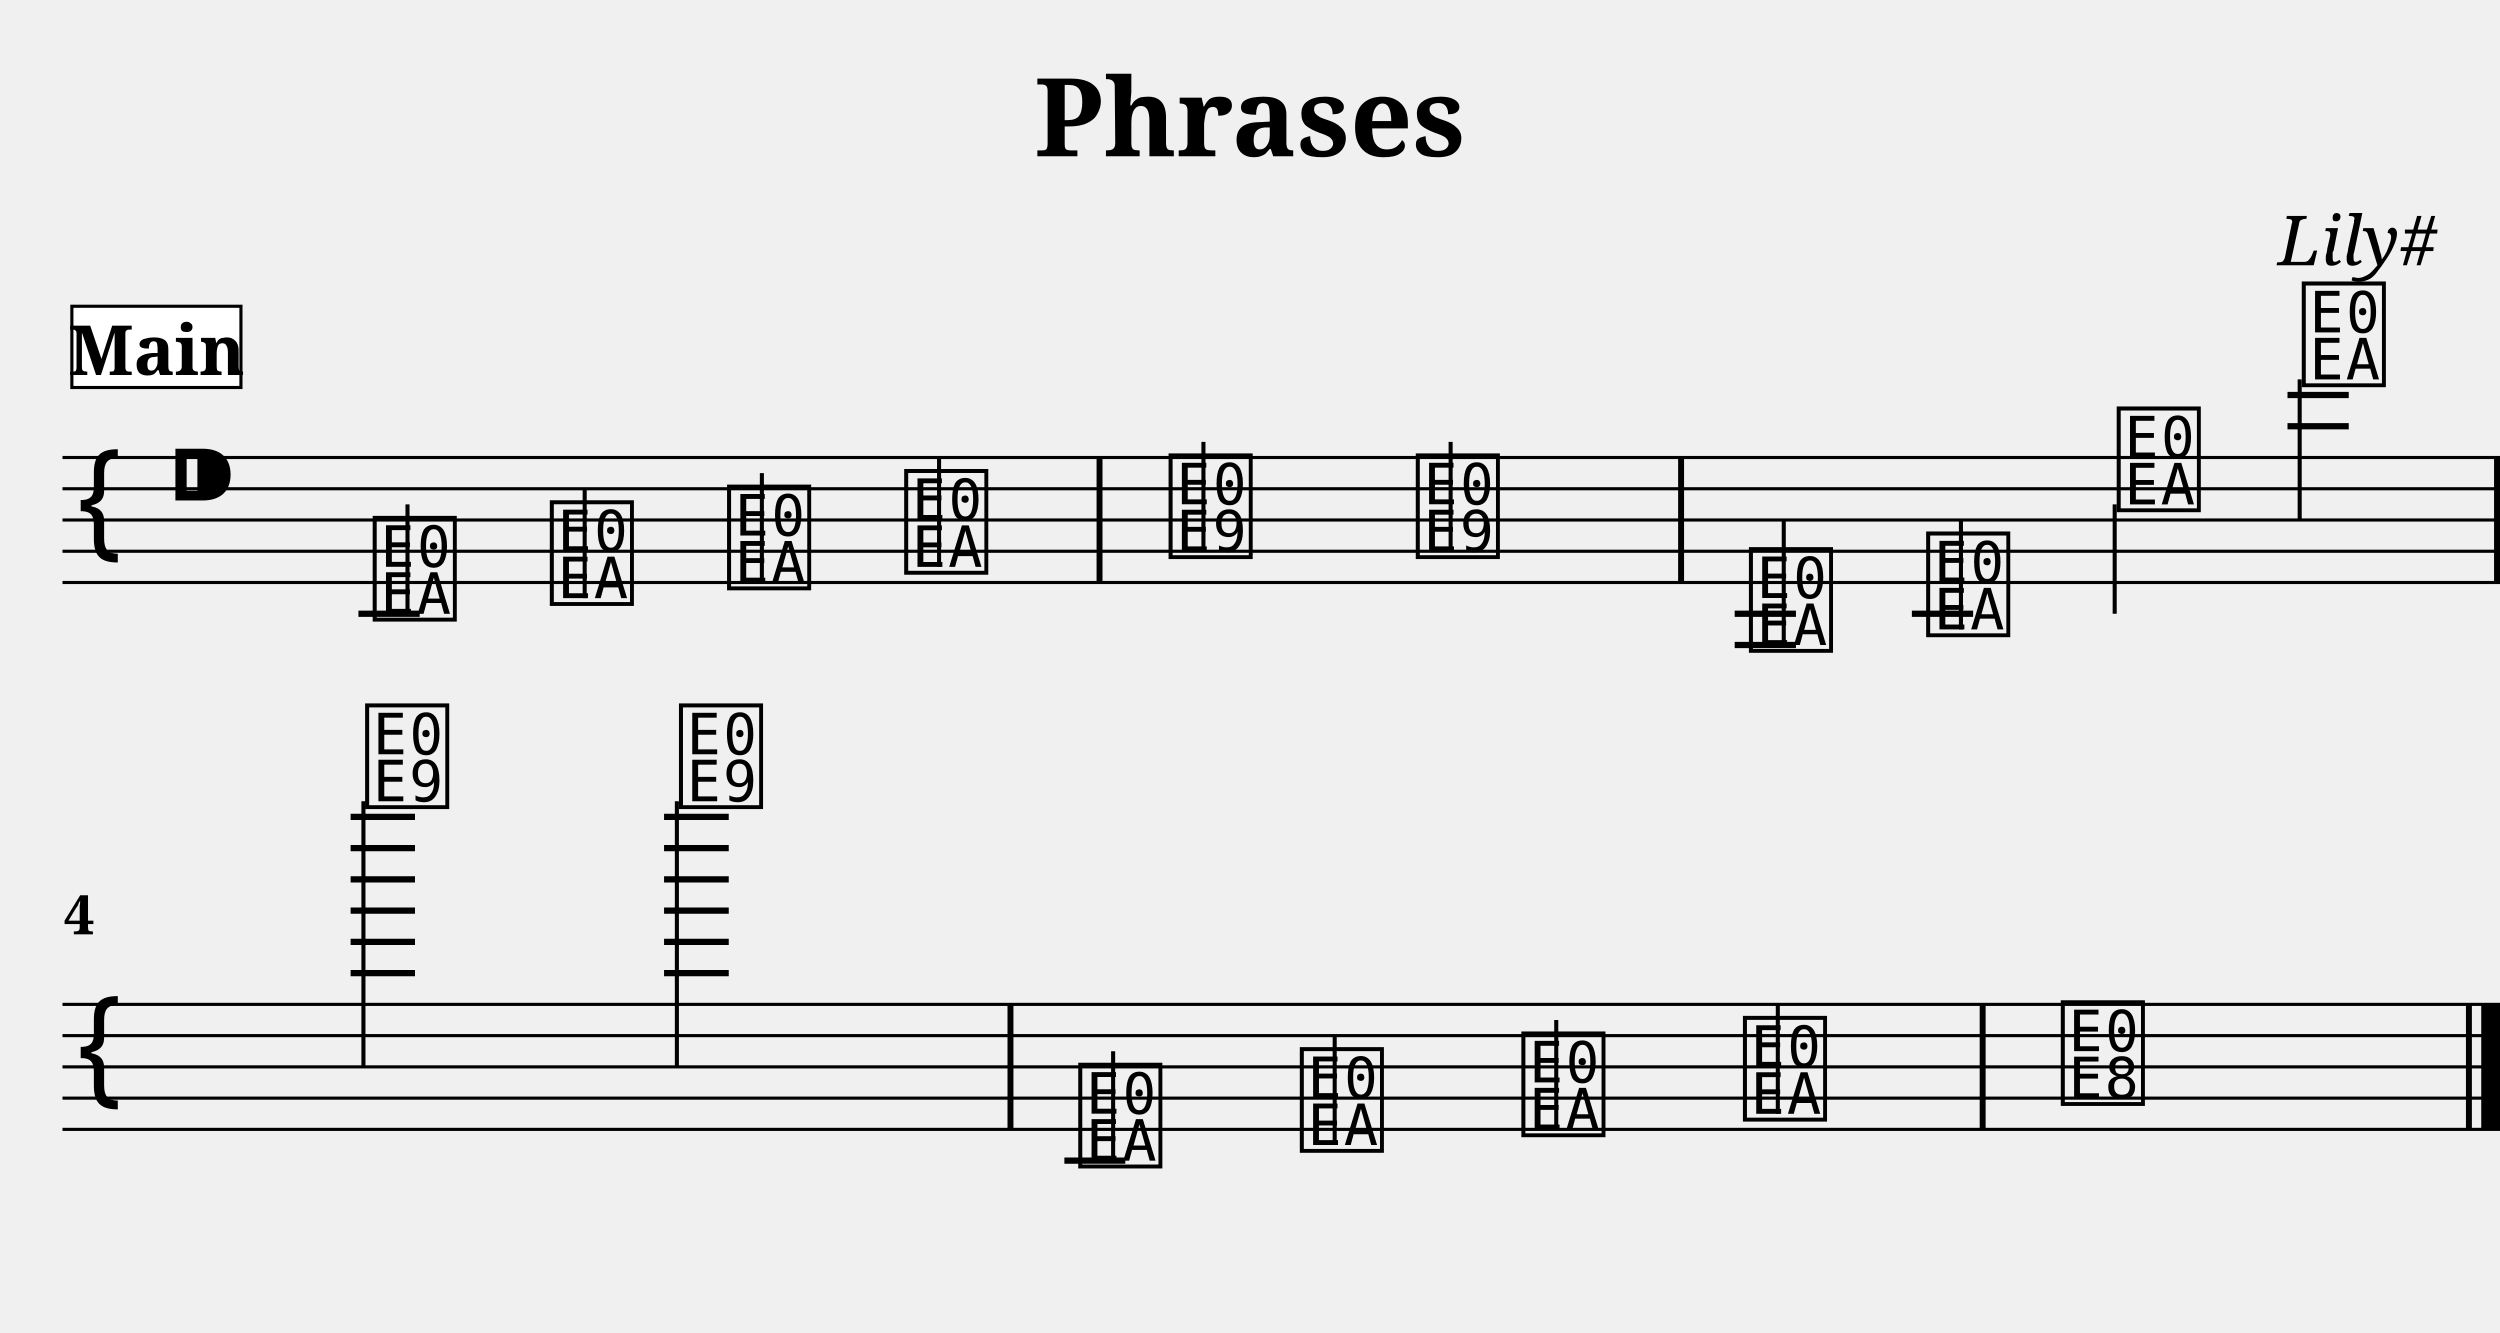
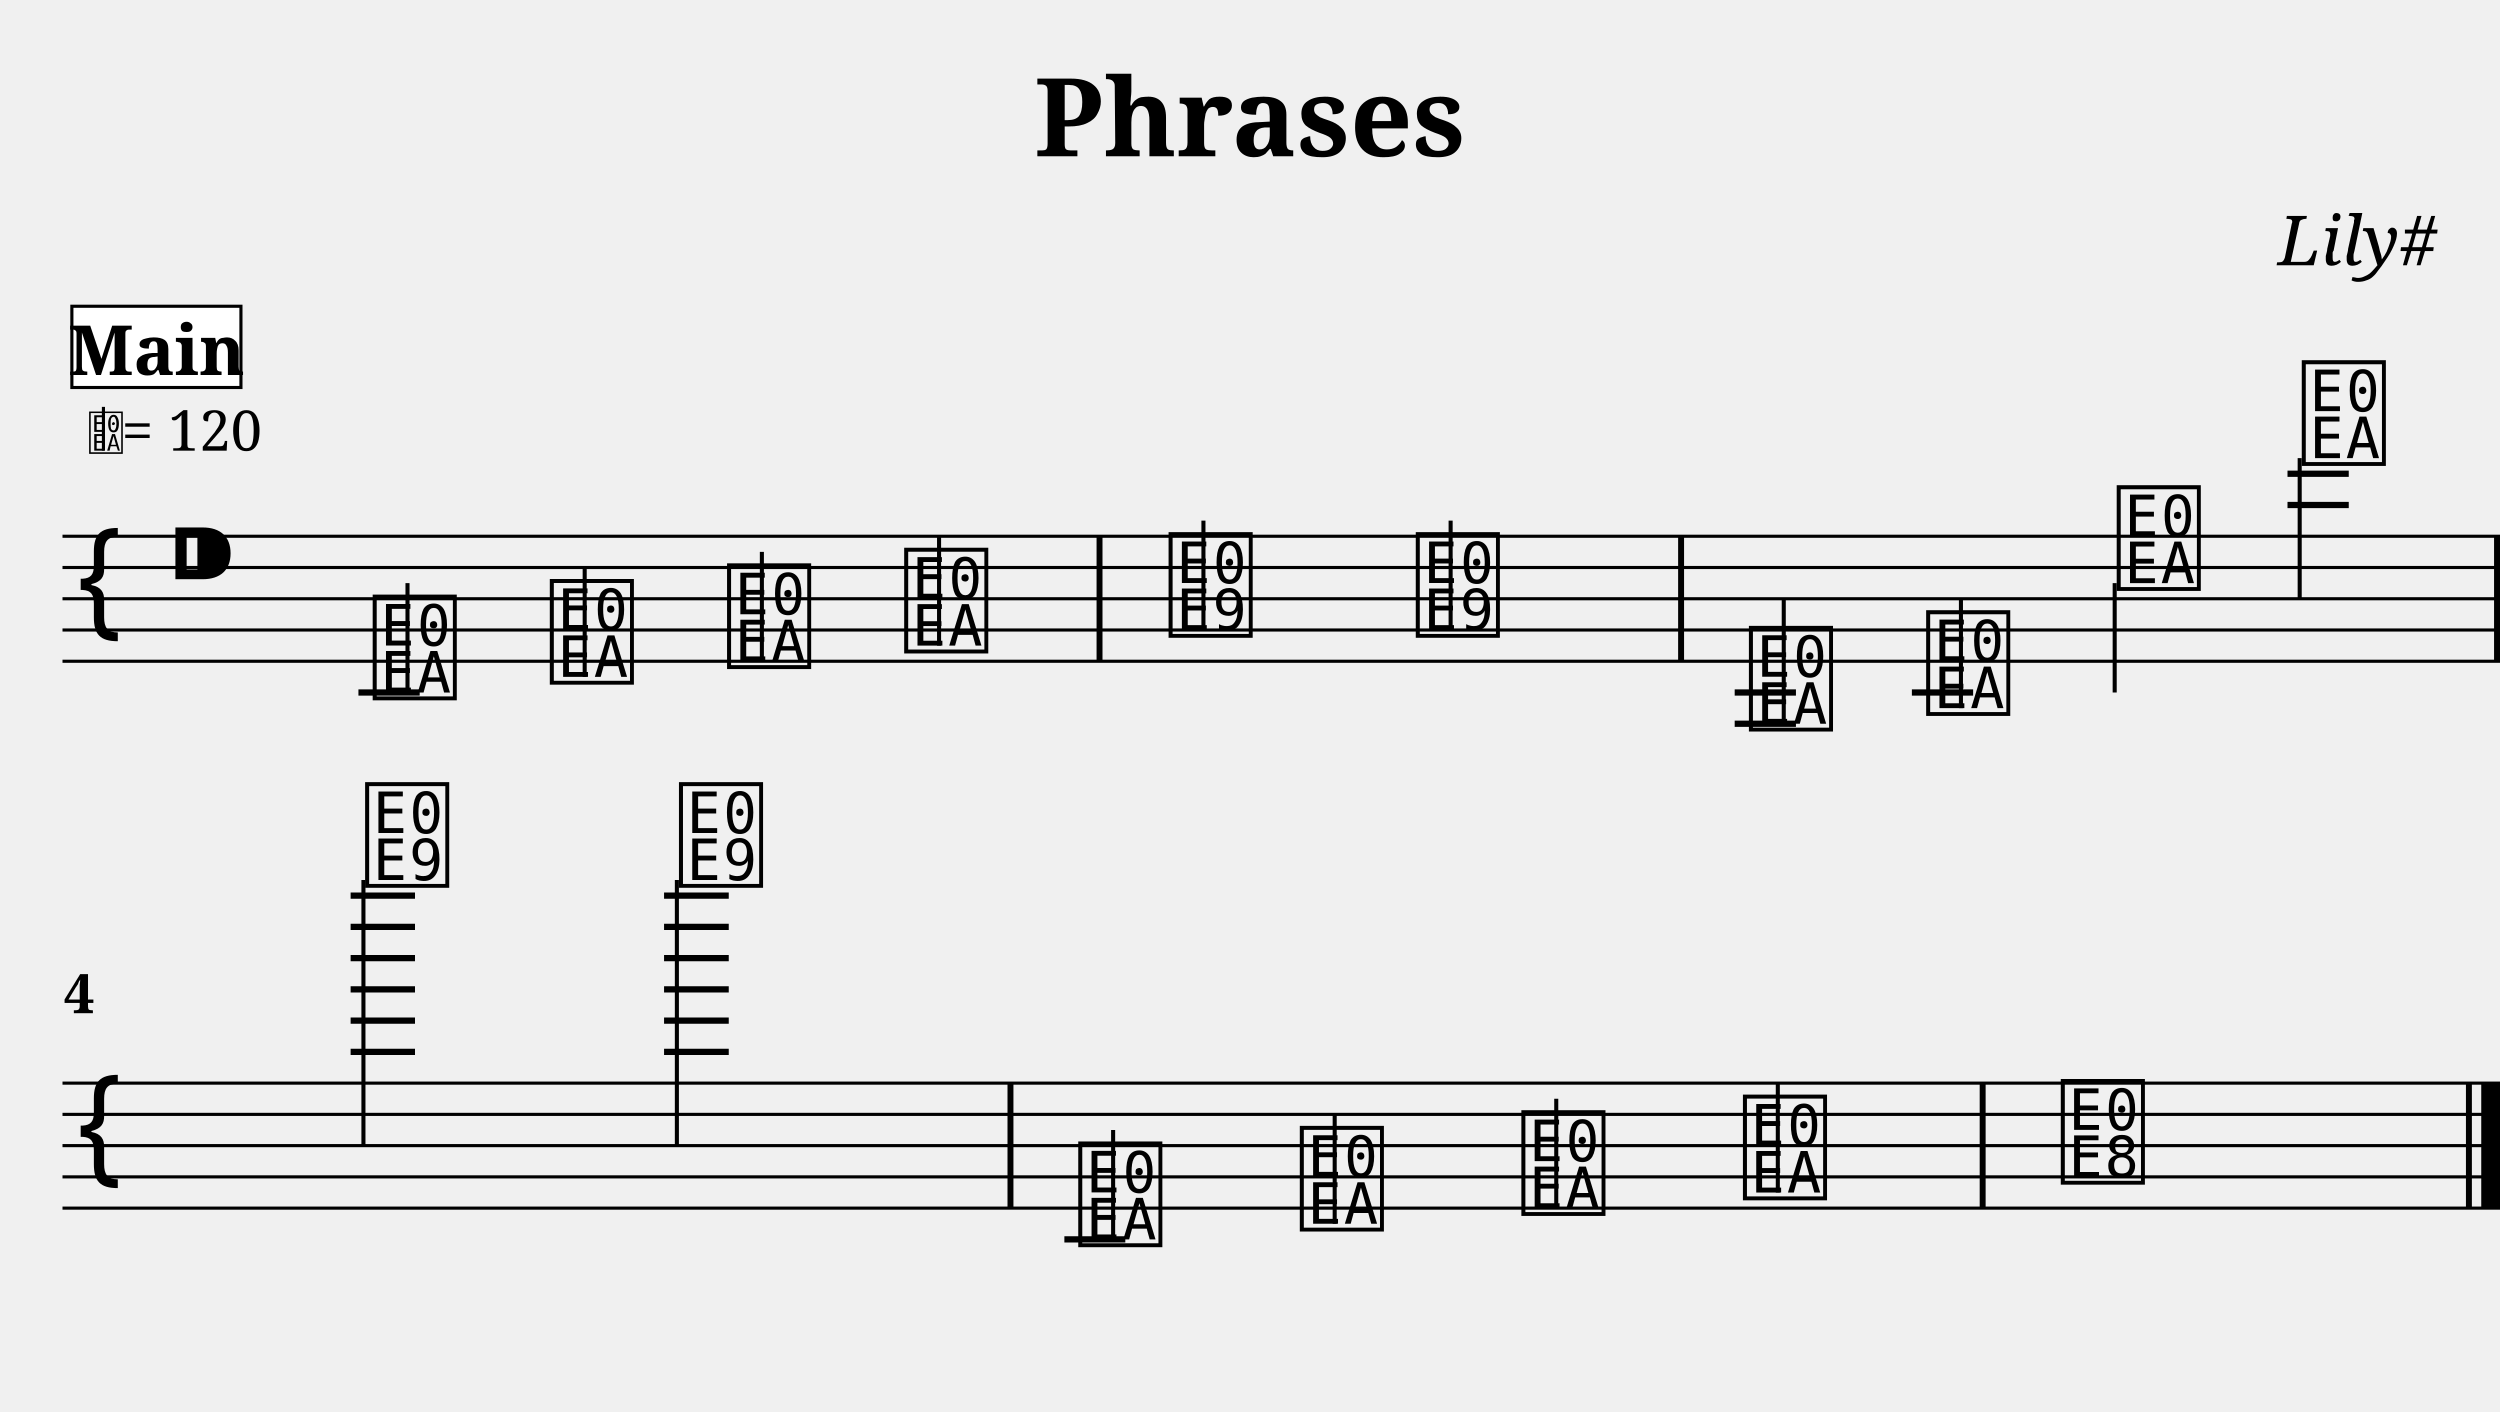
- <svg xmlns="http://www.w3.org/2000/svg" width="800.0" height="426.4" viewBox="0 0 80.00 42.64">
+ <svg xmlns="http://www.w3.org/2000/svg" width="800.0" height="451.6" viewBox="0 0 80.00 45.16">
  <style>
  @font-face { font-family: 'Emmentaler'; src: local('Emmentaler'); }
  .music { font-family: 'Emmentaler', serif; }
</style>
  <text x="40.00" y="5.00" font-size="3.49" font-family="serif" font-weight="bold" text-anchor="middle">Phrases</text>
  <text x="78.00" y="8.49" font-size="2.20" font-family="serif" font-style="italic" text-anchor="end">Lily#</text>
  <g transform="translate(2.00,0.00) scale(1,1)">
-     <line x1="0.00" y1="14.64" x2="78.00" y2="14.64" stroke="#000000" stroke-width="0.100" />
-     <line x1="0.00" y1="15.64" x2="78.00" y2="15.64" stroke="#000000" stroke-width="0.100" />
-     <line x1="0.00" y1="16.64" x2="78.00" y2="16.64" stroke="#000000" stroke-width="0.100" />
-     <line x1="0.00" y1="17.64" x2="78.00" y2="17.64" stroke="#000000" stroke-width="0.100" />
-     <line x1="0.00" y1="18.64" x2="78.00" y2="18.64" stroke="#000000" stroke-width="0.100" />
-     <text class="music" x="0.30" y="17.64" font-size="4.00"></text>
-     <text class="music" x="3.30" y="16.64" font-size="4.00"></text>
-     <line x1="9.47" y1="19.64" x2="11.43" y2="19.64" stroke="#000000" stroke-width="0.200" />
-     <line x1="53.51" y1="19.64" x2="55.47" y2="19.64" stroke="#000000" stroke-width="0.200" />
-     <line x1="53.51" y1="20.64" x2="55.47" y2="20.64" stroke="#000000" stroke-width="0.200" />
-     <line x1="59.18" y1="19.64" x2="61.14" y2="19.64" stroke="#000000" stroke-width="0.200" />
-     <line x1="71.20" y1="13.64" x2="73.16" y2="13.64" stroke="#000000" stroke-width="0.200" />
-     <line x1="71.20" y1="12.64" x2="73.16" y2="12.64" stroke="#000000" stroke-width="0.200" />
-     <text class="music" x="9.80" y="19.64" font-size="4.00" data-pos="228"></text>
-     <line x1="11.04" y1="19.64" x2="11.04" y2="16.14" stroke="#000000" stroke-width="0.130" />
-     <text class="music" x="15.47" y="19.14" font-size="4.00" data-pos="233"></text>
-     <line x1="16.71" y1="19.14" x2="16.71" y2="15.64" stroke="#000000" stroke-width="0.130" />
-     <text class="music" x="21.14" y="18.64" font-size="4.00" data-pos="235"></text>
-     <line x1="22.38" y1="18.64" x2="22.38" y2="15.14" stroke="#000000" stroke-width="0.130" />
-     <text class="music" x="26.81" y="18.14" font-size="4.00" data-pos="237"></text>
-     <line x1="28.05" y1="18.14" x2="28.05" y2="14.64" stroke="#000000" stroke-width="0.130" />
-     <text class="music" x="35.27" y="17.64" font-size="4.00" data-pos="241"></text>
-     <line x1="36.51" y1="17.64" x2="36.51" y2="14.14" stroke="#000000" stroke-width="0.130" />
-     <text class="music" x="43.18" y="17.64" font-size="4.00" data-pos="244"></text>
-     <line x1="44.42" y1="17.64" x2="44.42" y2="14.14" stroke="#000000" stroke-width="0.130" />
-     <text class="music" x="53.84" y="20.64" font-size="4.00" data-pos="266"></text>
-     <line x1="55.08" y1="20.64" x2="55.08" y2="16.64" stroke="#000000" stroke-width="0.130" />
-     <text class="music" x="59.51" y="20.14" font-size="4.00" data-pos="271"></text>
-     <line x1="60.75" y1="20.14" x2="60.75" y2="16.64" stroke="#000000" stroke-width="0.130" />
-     <text class="music" x="65.61" y="16.14" font-size="4.00" data-pos="273"></text>
-     <line x1="65.67" y1="16.14" x2="65.67" y2="19.64" stroke="#000000" stroke-width="0.130" />
-     <text class="music" x="71.53" y="12.14" font-size="4.00" data-pos="276"></text>
-     <line x1="71.59" y1="12.14" x2="71.59" y2="16.64" stroke="#000000" stroke-width="0.130" />
-     <rect x="33.09" y="14.64" width="0.19" height="4.00" fill="#000000" />
-     <rect x="51.70" y="14.64" width="0.19" height="4.00" fill="#000000" />
-     <rect x="77.81" y="14.64" width="0.19" height="4.00" fill="#000000" />
-     <line x1="0.00" y1="32.14" x2="78.00" y2="32.14" stroke="#000000" stroke-width="0.100" />
-     <line x1="0.00" y1="33.14" x2="78.00" y2="33.14" stroke="#000000" stroke-width="0.100" />
-     <line x1="0.00" y1="34.14" x2="78.00" y2="34.14" stroke="#000000" stroke-width="0.100" />
-     <line x1="0.00" y1="35.14" x2="78.00" y2="35.14" stroke="#000000" stroke-width="0.100" />
-     <line x1="0.00" y1="36.14" x2="78.00" y2="36.14" stroke="#000000" stroke-width="0.100" />
-     <text class="music" x="0.30" y="35.14" font-size="4.00"></text>
-     <line x1="9.22" y1="31.14" x2="11.28" y2="31.14" stroke="#000000" stroke-width="0.200" />
-     <line x1="9.22" y1="30.14" x2="11.28" y2="30.14" stroke="#000000" stroke-width="0.200" />
-     <line x1="9.22" y1="29.14" x2="11.28" y2="29.14" stroke="#000000" stroke-width="0.200" />
-     <line x1="9.22" y1="28.14" x2="11.28" y2="28.14" stroke="#000000" stroke-width="0.200" />
-     <line x1="9.22" y1="27.14" x2="11.28" y2="27.14" stroke="#000000" stroke-width="0.200" />
-     <line x1="9.22" y1="26.14" x2="11.28" y2="26.14" stroke="#000000" stroke-width="0.200" />
-     <line x1="19.25" y1="31.14" x2="21.32" y2="31.14" stroke="#000000" stroke-width="0.200" />
-     <line x1="19.25" y1="30.14" x2="21.32" y2="30.14" stroke="#000000" stroke-width="0.200" />
-     <line x1="19.25" y1="29.14" x2="21.32" y2="29.14" stroke="#000000" stroke-width="0.200" />
-     <line x1="19.25" y1="28.14" x2="21.32" y2="28.14" stroke="#000000" stroke-width="0.200" />
-     <line x1="19.25" y1="27.14" x2="21.32" y2="27.14" stroke="#000000" stroke-width="0.200" />
-     <line x1="19.25" y1="26.14" x2="21.32" y2="26.14" stroke="#000000" stroke-width="0.200" />
-     <line x1="32.06" y1="37.14" x2="34.01" y2="37.14" stroke="#000000" stroke-width="0.200" />
-     <text class="music" x="9.56" y="25.64" font-size="4.00" data-pos="281"></text>
-     <line x1="9.63" y1="25.64" x2="9.63" y2="34.14" stroke="#000000" stroke-width="0.130" />
-     <text class="music" x="19.60" y="25.64" font-size="4.00" data-pos="285"></text>
-     <line x1="19.66" y1="25.64" x2="19.66" y2="34.14" stroke="#000000" stroke-width="0.130" />
-     <text class="music" x="32.38" y="37.14" font-size="4.00" data-pos="308"></text>
-     <line x1="33.62" y1="37.14" x2="33.62" y2="33.64" stroke="#000000" stroke-width="0.130" />
-     <text class="music" x="39.47" y="36.64" font-size="4.00" data-pos="313"></text>
-     <line x1="40.71" y1="36.64" x2="40.71" y2="33.14" stroke="#000000" stroke-width="0.130" />
-     <text class="music" x="46.56" y="36.14" font-size="4.00" data-pos="315"></text>
-     <line x1="47.80" y1="36.14" x2="47.80" y2="32.64" stroke="#000000" stroke-width="0.130" />
-     <text class="music" x="53.65" y="35.64" font-size="4.00" data-pos="317"></text>
-     <line x1="54.89" y1="35.64" x2="54.89" y2="32.14" stroke="#000000" stroke-width="0.130" />
-     <text class="music" x="63.82" y="35.14" font-size="4.00" data-pos="321"></text>
-     <rect x="30.24" y="32.14" width="0.19" height="4.00" fill="#000000" />
-     <rect x="61.35" y="32.14" width="0.19" height="4.00" fill="#000000" />
-     <rect x="76.91" y="32.14" width="0.19" height="4.00" fill="#000000" />
-     <rect x="77.40" y="32.14" width="0.60" height="4.00" fill="#000000" />
-     <text x="0.05" y="29.90" font-size="1.75" font-family="serif" font-weight="bold" fill="#000000">4</text>
+     <line x1="0.00" y1="17.16" x2="78.00" y2="17.16" stroke="#000000" stroke-width="0.100" />
+     <line x1="0.00" y1="18.16" x2="78.00" y2="18.16" stroke="#000000" stroke-width="0.100" />
+     <line x1="0.00" y1="19.16" x2="78.00" y2="19.16" stroke="#000000" stroke-width="0.100" />
+     <line x1="0.00" y1="20.16" x2="78.00" y2="20.16" stroke="#000000" stroke-width="0.100" />
+     <line x1="0.00" y1="21.16" x2="78.00" y2="21.16" stroke="#000000" stroke-width="0.100" />
+     <text class="music" x="0.30" y="20.16" font-size="4.00"></text>
+     <text class="music" x="3.30" y="19.16" font-size="4.00"></text>
+     <line x1="9.47" y1="22.16" x2="11.43" y2="22.16" stroke="#000000" stroke-width="0.200" />
+     <line x1="53.51" y1="22.16" x2="55.47" y2="22.16" stroke="#000000" stroke-width="0.200" />
+     <line x1="53.51" y1="23.16" x2="55.47" y2="23.16" stroke="#000000" stroke-width="0.200" />
+     <line x1="59.18" y1="22.16" x2="61.14" y2="22.16" stroke="#000000" stroke-width="0.200" />
+     <line x1="71.20" y1="16.16" x2="73.16" y2="16.16" stroke="#000000" stroke-width="0.200" />
+     <line x1="71.20" y1="15.16" x2="73.16" y2="15.16" stroke="#000000" stroke-width="0.200" />
+     <text class="music" x="9.80" y="22.16" font-size="4.00" data-pos="228"></text>
+     <line x1="11.04" y1="22.16" x2="11.04" y2="18.66" stroke="#000000" stroke-width="0.130" />
+     <text class="music" x="15.47" y="21.66" font-size="4.00" data-pos="233"></text>
+     <line x1="16.71" y1="21.66" x2="16.71" y2="18.16" stroke="#000000" stroke-width="0.130" />
+     <text class="music" x="21.14" y="21.16" font-size="4.00" data-pos="235"></text>
+     <line x1="22.38" y1="21.16" x2="22.38" y2="17.66" stroke="#000000" stroke-width="0.130" />
+     <text class="music" x="26.81" y="20.66" font-size="4.00" data-pos="237"></text>
+     <line x1="28.05" y1="20.66" x2="28.05" y2="17.16" stroke="#000000" stroke-width="0.130" />
+     <text class="music" x="35.27" y="20.16" font-size="4.00" data-pos="241"></text>
+     <line x1="36.51" y1="20.16" x2="36.51" y2="16.66" stroke="#000000" stroke-width="0.130" />
+     <text class="music" x="43.18" y="20.16" font-size="4.00" data-pos="244"></text>
+     <line x1="44.42" y1="20.16" x2="44.42" y2="16.66" stroke="#000000" stroke-width="0.130" />
+     <text class="music" x="53.84" y="23.16" font-size="4.00" data-pos="266"></text>
+     <line x1="55.08" y1="23.16" x2="55.08" y2="19.16" stroke="#000000" stroke-width="0.130" />
+     <text class="music" x="59.51" y="22.66" font-size="4.00" data-pos="271"></text>
+     <line x1="60.75" y1="22.66" x2="60.75" y2="19.16" stroke="#000000" stroke-width="0.130" />
+     <text class="music" x="65.61" y="18.66" font-size="4.00" data-pos="273"></text>
+     <line x1="65.67" y1="18.66" x2="65.67" y2="22.16" stroke="#000000" stroke-width="0.130" />
+     <text class="music" x="71.53" y="14.66" font-size="4.00" data-pos="276"></text>
+     <line x1="71.59" y1="14.66" x2="71.59" y2="19.16" stroke="#000000" stroke-width="0.130" />
+     <rect x="33.09" y="17.16" width="0.19" height="4.00" fill="#000000" />
+     <rect x="51.70" y="17.16" width="0.19" height="4.00" fill="#000000" />
+     <rect x="77.81" y="17.16" width="0.19" height="4.00" fill="#000000" />
+     <line x1="0.00" y1="34.66" x2="78.00" y2="34.66" stroke="#000000" stroke-width="0.100" />
+     <line x1="0.00" y1="35.66" x2="78.00" y2="35.66" stroke="#000000" stroke-width="0.100" />
+     <line x1="0.00" y1="36.66" x2="78.00" y2="36.66" stroke="#000000" stroke-width="0.100" />
+     <line x1="0.00" y1="37.66" x2="78.00" y2="37.66" stroke="#000000" stroke-width="0.100" />
+     <line x1="0.00" y1="38.66" x2="78.00" y2="38.66" stroke="#000000" stroke-width="0.100" />
+     <text class="music" x="0.30" y="37.66" font-size="4.00"></text>
+     <line x1="9.22" y1="33.66" x2="11.28" y2="33.66" stroke="#000000" stroke-width="0.200" />
+     <line x1="9.22" y1="32.66" x2="11.28" y2="32.66" stroke="#000000" stroke-width="0.200" />
+     <line x1="9.22" y1="31.66" x2="11.28" y2="31.66" stroke="#000000" stroke-width="0.200" />
+     <line x1="9.22" y1="30.66" x2="11.28" y2="30.66" stroke="#000000" stroke-width="0.200" />
+     <line x1="9.22" y1="29.66" x2="11.28" y2="29.66" stroke="#000000" stroke-width="0.200" />
+     <line x1="9.22" y1="28.66" x2="11.28" y2="28.66" stroke="#000000" stroke-width="0.200" />
+     <line x1="19.25" y1="33.66" x2="21.32" y2="33.66" stroke="#000000" stroke-width="0.200" />
+     <line x1="19.25" y1="32.66" x2="21.32" y2="32.66" stroke="#000000" stroke-width="0.200" />
+     <line x1="19.25" y1="31.66" x2="21.32" y2="31.66" stroke="#000000" stroke-width="0.200" />
+     <line x1="19.25" y1="30.66" x2="21.32" y2="30.66" stroke="#000000" stroke-width="0.200" />
+     <line x1="19.25" y1="29.66" x2="21.32" y2="29.66" stroke="#000000" stroke-width="0.200" />
+     <line x1="19.25" y1="28.66" x2="21.32" y2="28.66" stroke="#000000" stroke-width="0.200" />
+     <line x1="32.06" y1="39.66" x2="34.01" y2="39.66" stroke="#000000" stroke-width="0.200" />
+     <text class="music" x="9.56" y="28.16" font-size="4.00" data-pos="281"></text>
+     <line x1="9.63" y1="28.16" x2="9.63" y2="36.66" stroke="#000000" stroke-width="0.130" />
+     <text class="music" x="19.60" y="28.16" font-size="4.00" data-pos="285"></text>
+     <line x1="19.66" y1="28.16" x2="19.66" y2="36.66" stroke="#000000" stroke-width="0.130" />
+     <text class="music" x="32.38" y="39.66" font-size="4.00" data-pos="308"></text>
+     <line x1="33.62" y1="39.66" x2="33.62" y2="36.16" stroke="#000000" stroke-width="0.130" />
+     <text class="music" x="39.47" y="39.16" font-size="4.00" data-pos="313"></text>
+     <line x1="40.71" y1="39.16" x2="40.71" y2="35.66" stroke="#000000" stroke-width="0.130" />
+     <text class="music" x="46.56" y="38.66" font-size="4.00" data-pos="315"></text>
+     <line x1="47.80" y1="38.66" x2="47.80" y2="35.16" stroke="#000000" stroke-width="0.130" />
+     <text class="music" x="53.65" y="38.16" font-size="4.00" data-pos="317"></text>
+     <line x1="54.89" y1="38.16" x2="54.89" y2="34.66" stroke="#000000" stroke-width="0.130" />
+     <text class="music" x="63.82" y="37.66" font-size="4.00" data-pos="321"></text>
+     <rect x="30.24" y="34.66" width="0.19" height="4.00" fill="#000000" />
+     <rect x="61.35" y="34.66" width="0.19" height="4.00" fill="#000000" />
+     <rect x="76.91" y="34.66" width="0.19" height="4.00" fill="#000000" />
+     <rect x="77.40" y="34.66" width="0.60" height="4.00" fill="#000000" />
+     <text x="0.05" y="32.42" font-size="1.75" font-family="serif" font-weight="bold" fill="#000000">4</text>
+     <text class="music" x="0.80" y="14.42" font-size="1.60" data-pos="0"></text>
+     <line x1="1.31" y1="14.42" x2="1.31" y2="13.02" stroke="#000000" stroke-width="0.100" data-pos="0" />
+     <text x="1.90" y="14.42" font-size="1.80" font-family="serif" fill="#000000" data-pos="0">= 120</text>
    <rect x="0.30" y="9.80" width="5.41" height="2.60" fill="#FFFFFF" stroke="#000000" stroke-width="0.100" data-pos="0" />
    <text x="3.01" y="12.00" font-size="2.20" font-family="serif" font-weight="bold" text-anchor="middle" fill="#000000" data-pos="0">Main</text>
  </g>
</svg>
